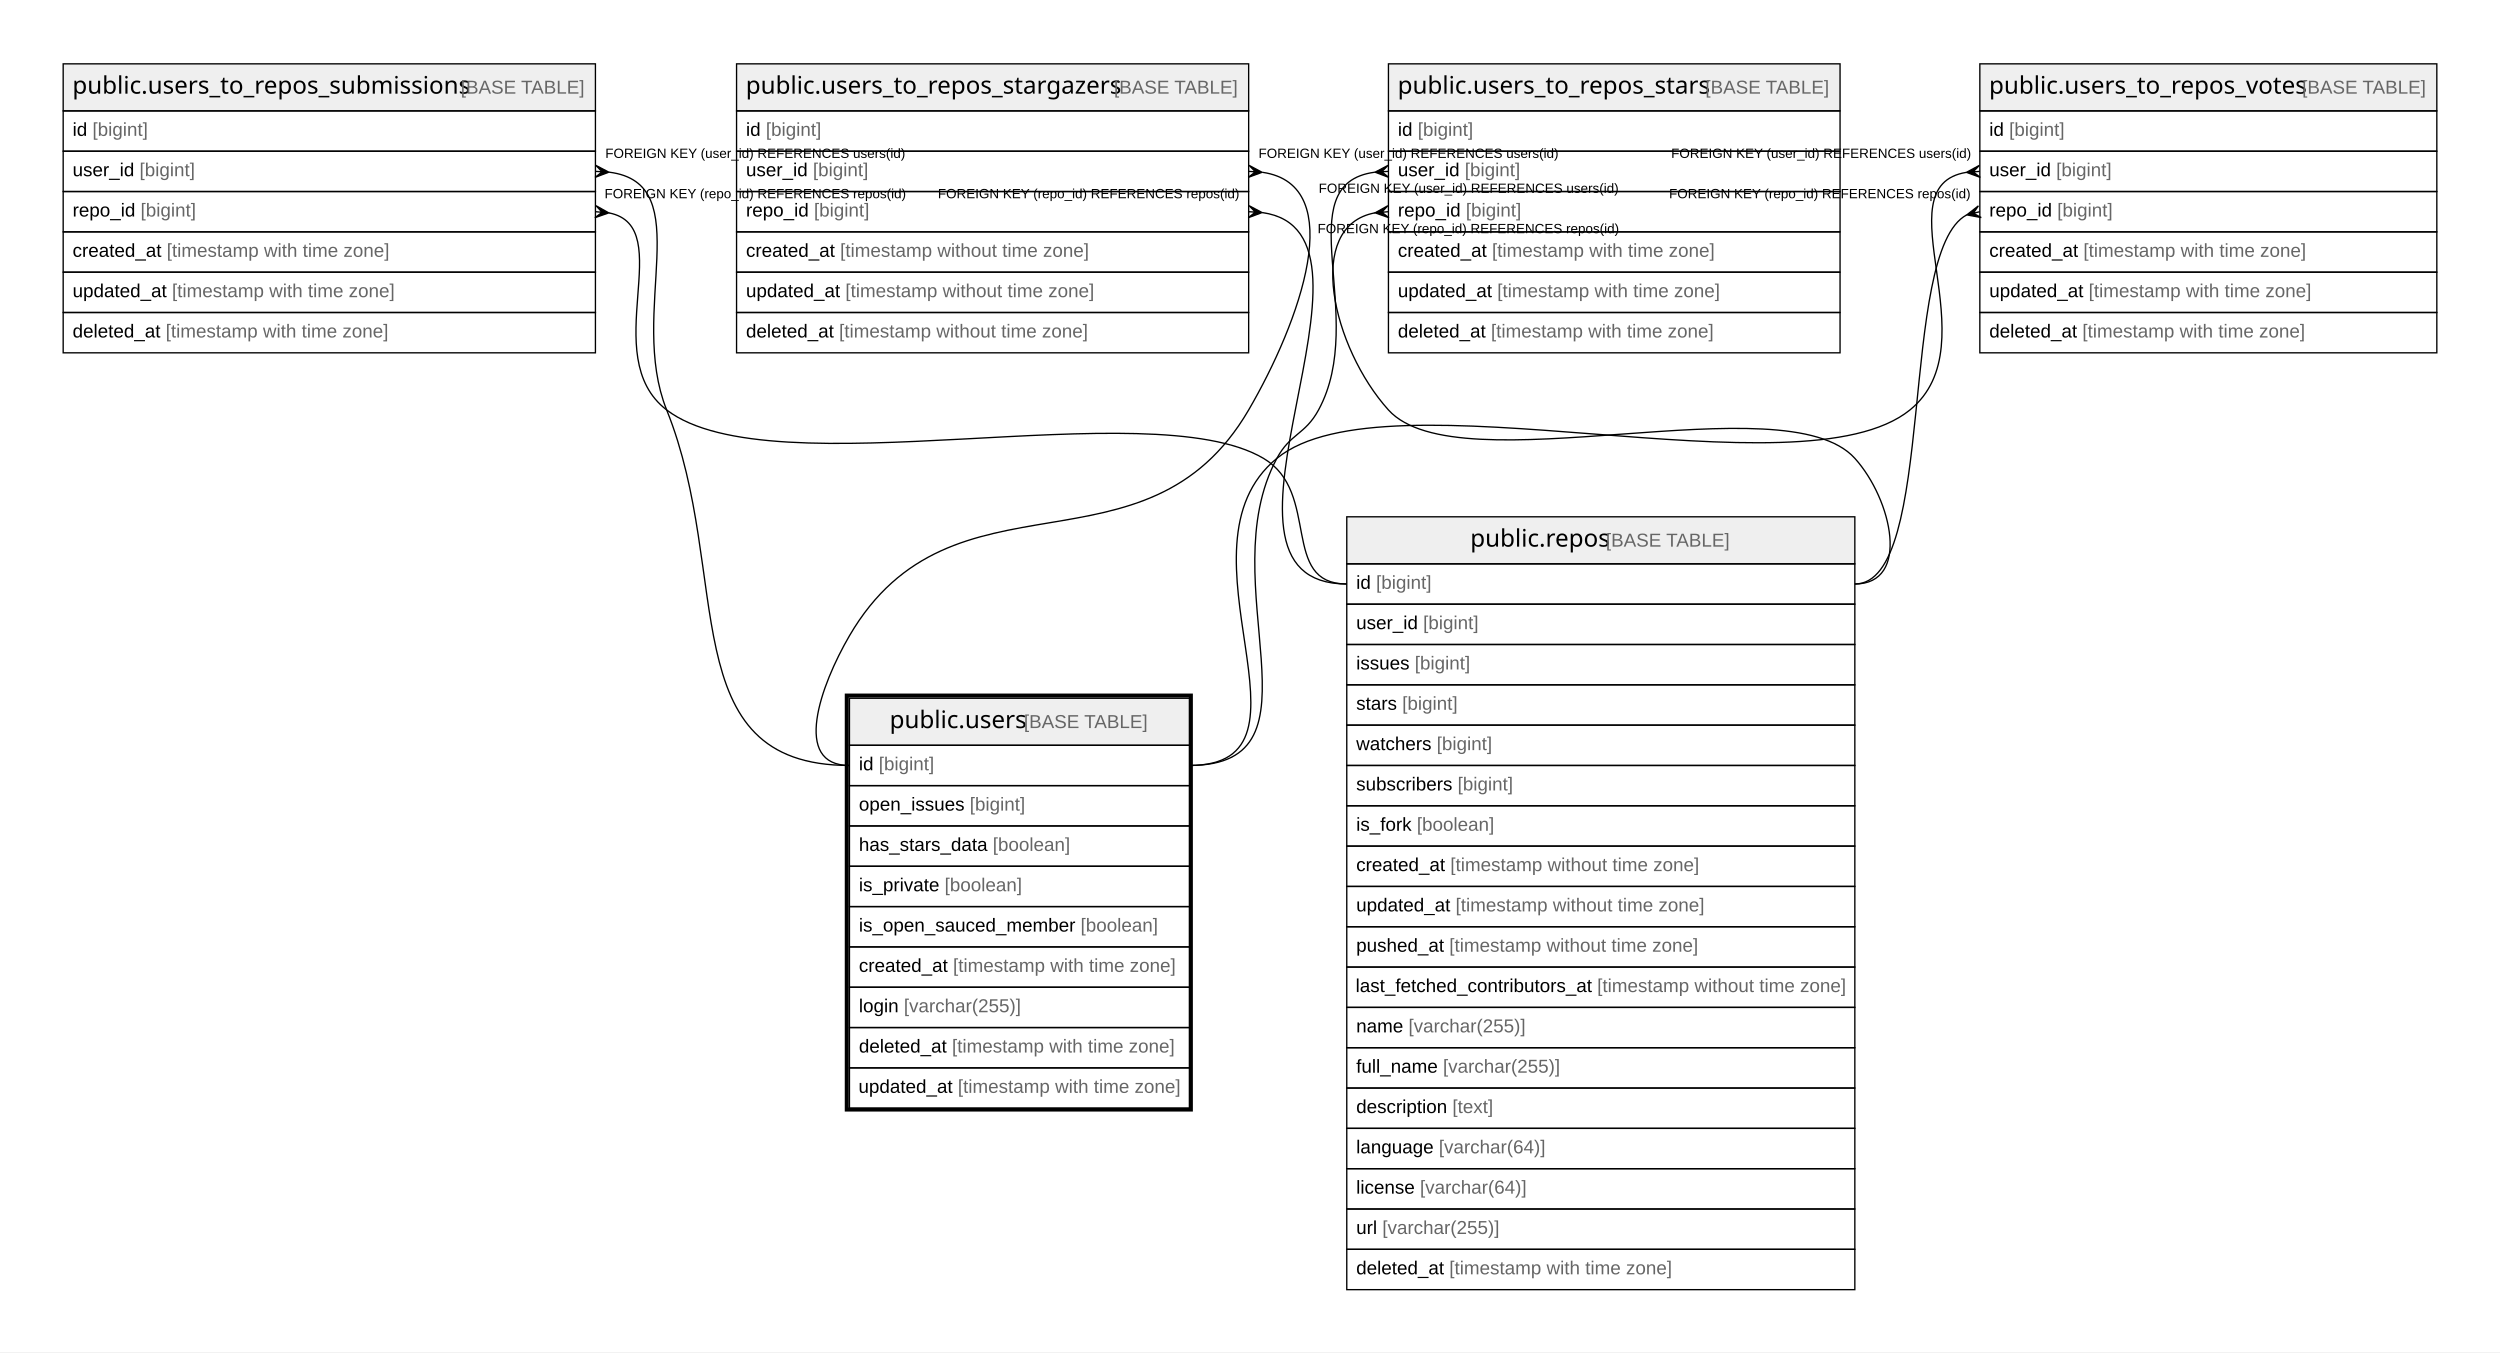
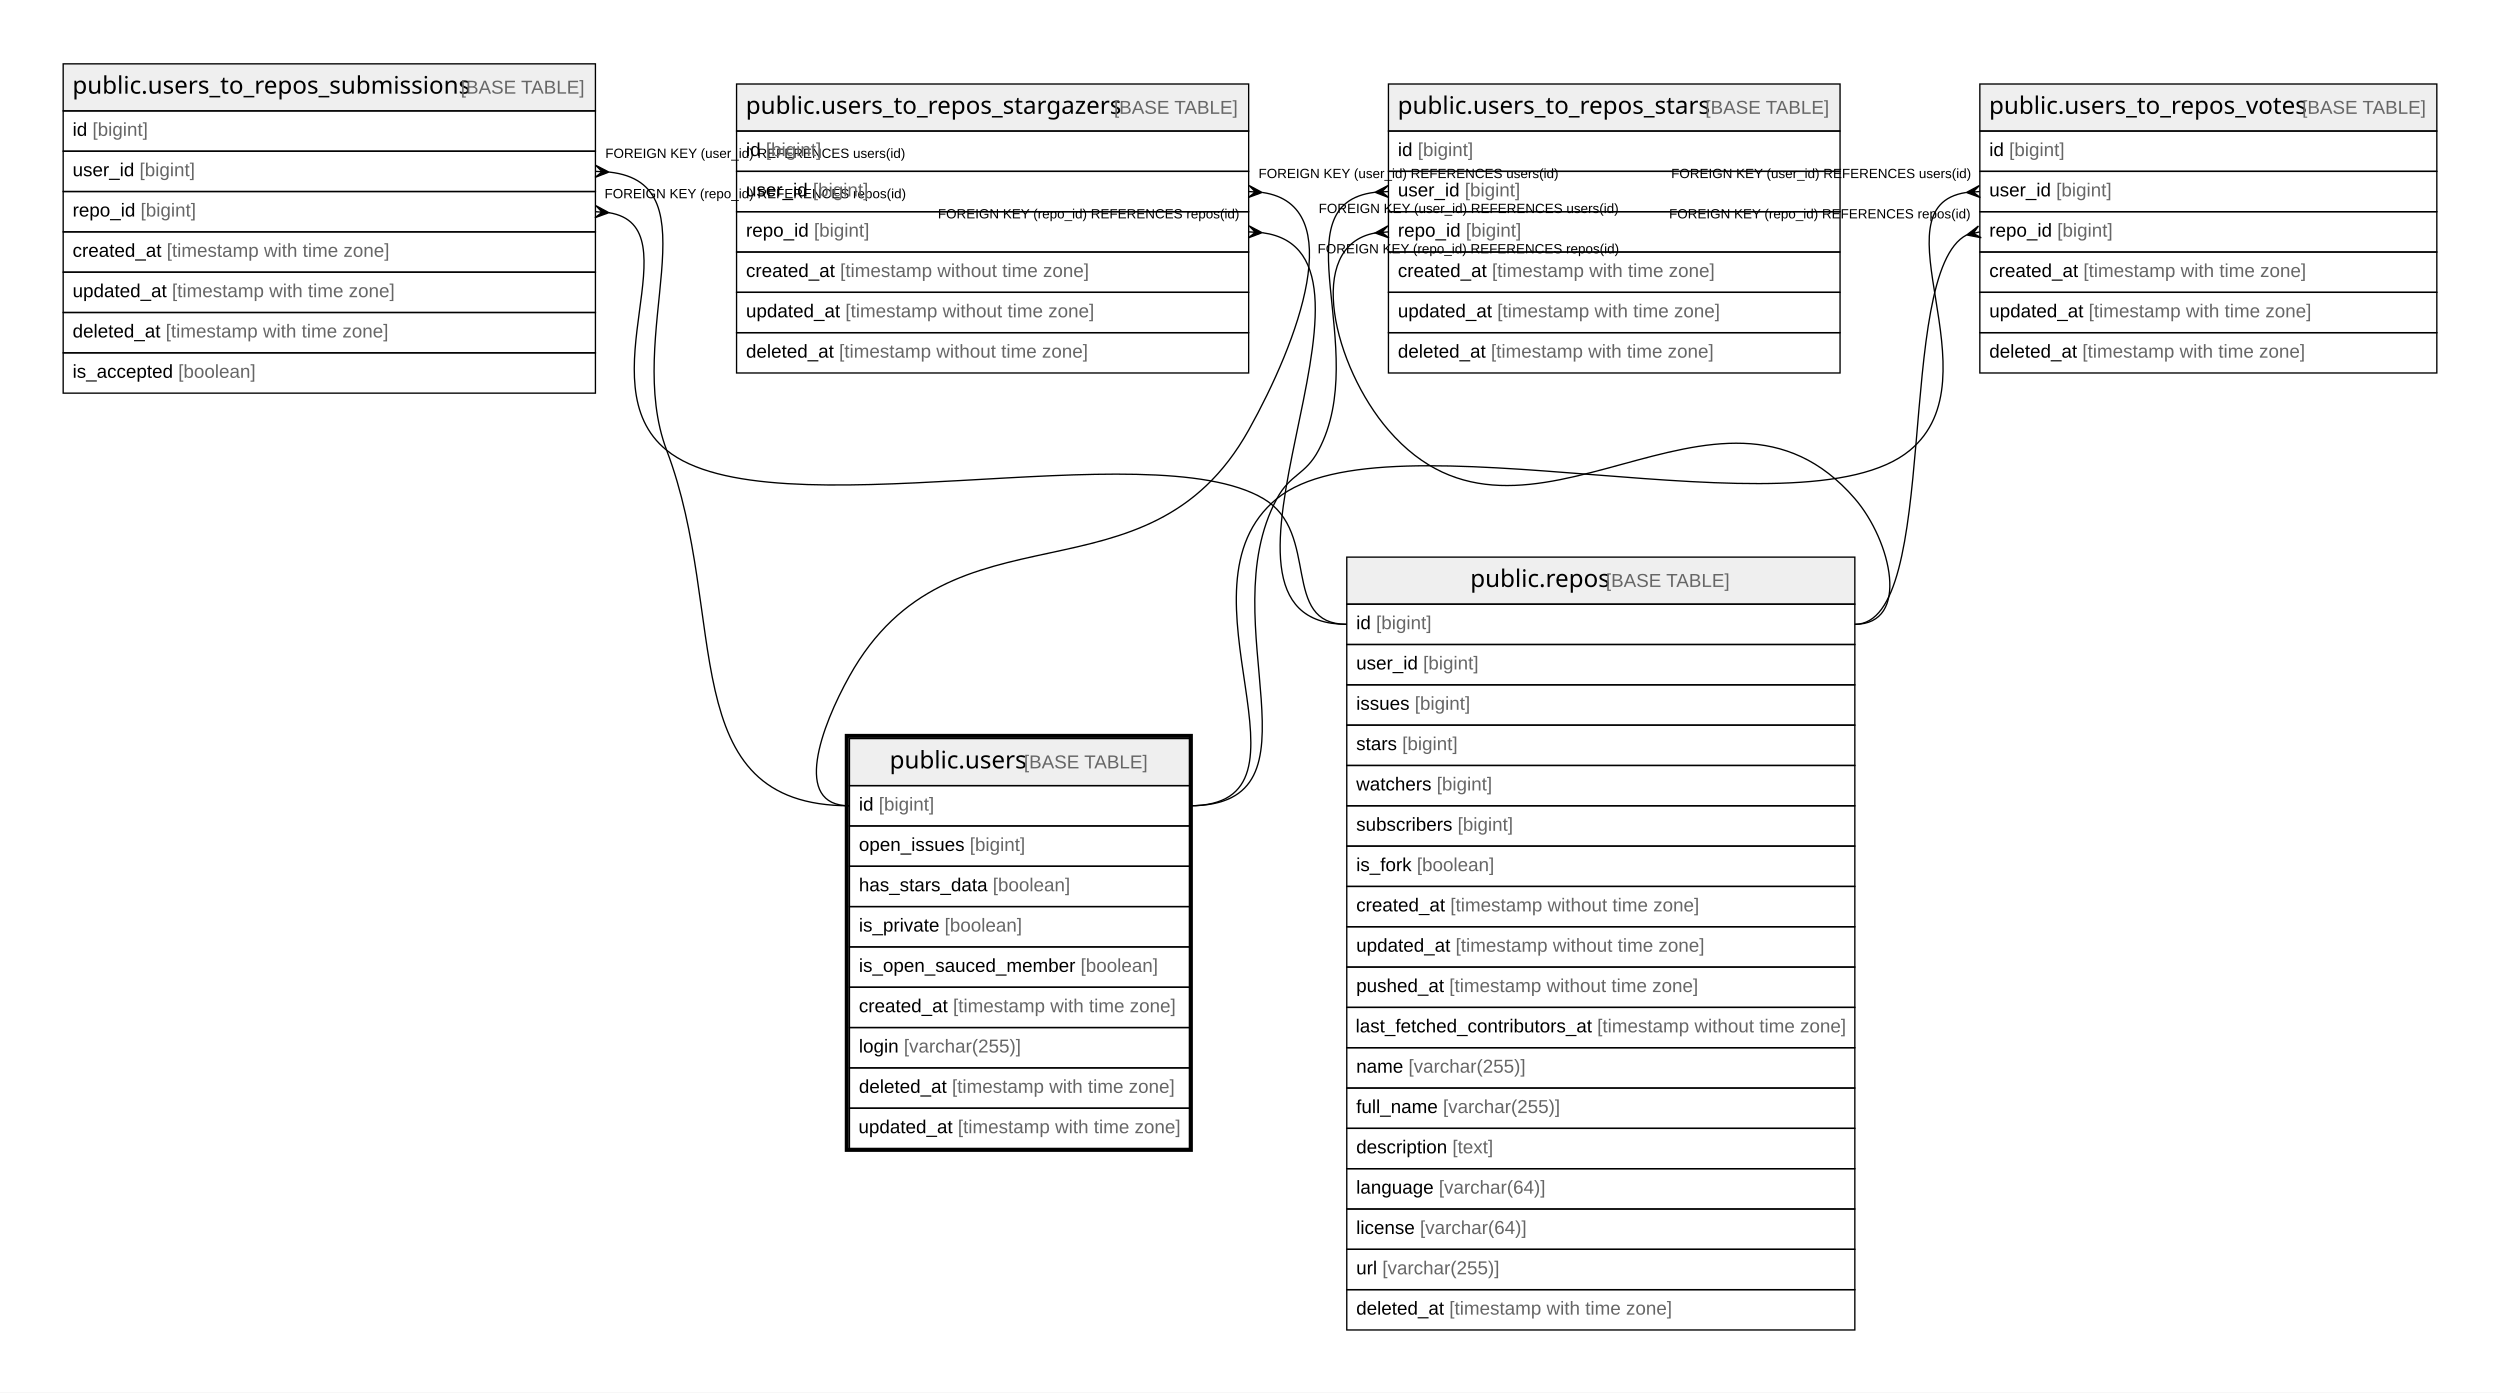
- <svg xmlns="http://www.w3.org/2000/svg" width="1860pt" height="1006pt" viewBox="0.00 0.00 1860.00 1006.00">
-   <g id="graph0" class="graph" transform="scale(1 1) rotate(0) translate(4 1002)">
-     <polygon fill="#ffffff" stroke="transparent" points="-4,4 -4,-1002 1856,-1002 1856,4 -4,4" />
+ <svg xmlns="http://www.w3.org/2000/svg" width="1860pt" height="1036pt" viewBox="0.00 0.00 1860.00 1036.00">
+   <g id="graph0" class="graph" transform="scale(1 1) rotate(0) translate(4 1032)">
+     <polygon fill="#ffffff" stroke="transparent" points="-4,4 -4,-1032 1856,-1032 1856,4 -4,4" />
    <g id="node1" class="node">
      <polygon fill="#efefef" stroke="transparent" points="628,-447.5 628,-482.5 881,-482.5 881,-447.5 628,-447.5" />
      <polygon fill="none" stroke="#000000" points="628,-447.5 628,-482.5 881,-482.5 881,-447.5 628,-447.5" />
      <text text-anchor="start" x="657.866" y="-460.3" font-family="Arial Bold" font-size="18.00" fill="#000000">public.users</text>
      <text text-anchor="start" x="753.88" y="-460.3" font-family="Arial" font-size="14.00" fill="#000000"> </text>
      <text text-anchor="start" x="757.771" y="-460.3" font-family="Arial" font-size="14.00" fill="#666666">[BASE TABLE]</text>
      <polygon fill="none" stroke="#000000" points="628,-417.5 628,-447.5 881,-447.5 881,-417.5 628,-417.5" />
      <text text-anchor="start" x="635" y="-428.9" font-family="Arial" font-size="14.00" fill="#000000">id </text>
      <text text-anchor="start" x="649.78" y="-428.9" font-family="Arial" font-size="14.00" fill="#666666">[bigint]</text>
      <polygon fill="none" stroke="#000000" points="628,-387.5 628,-417.5 881,-417.5 881,-387.5 628,-387.5" />
      <text text-anchor="start" x="635" y="-398.9" font-family="Arial" font-size="14.00" fill="#000000">open_issues </text>
      <text text-anchor="start" x="717.475" y="-398.9" font-family="Arial" font-size="14.00" fill="#666666">[bigint]</text>
      <polygon fill="none" stroke="#000000" points="628,-357.5 628,-387.5 881,-387.5 881,-357.5 628,-357.5" />
      <text text-anchor="start" x="635" y="-368.9" font-family="Arial" font-size="14.00" fill="#000000">has_stars_data </text>
      <text text-anchor="start" x="734.593" y="-368.9" font-family="Arial" font-size="14.00" fill="#666666">[boolean]</text>
      <polygon fill="none" stroke="#000000" points="628,-327.5 628,-357.5 881,-357.5 881,-327.5 628,-327.5" />
      <text text-anchor="start" x="635" y="-338.9" font-family="Arial" font-size="14.00" fill="#000000">is_private </text>
      <text text-anchor="start" x="698.785" y="-338.9" font-family="Arial" font-size="14.00" fill="#666666">[boolean]</text>
      <polygon fill="none" stroke="#000000" points="628,-297.5 628,-327.5 881,-327.5 881,-297.5 628,-297.5" />
      <text text-anchor="start" x="635" y="-308.9" font-family="Arial" font-size="14.00" fill="#000000">is_open_sauced_member </text>
      <text text-anchor="start" x="799.935" y="-308.9" font-family="Arial" font-size="14.00" fill="#666666">[boolean]</text>
      <polygon fill="none" stroke="#000000" points="628,-267.5 628,-297.5 881,-297.5 881,-267.5 628,-267.5" />
      <text text-anchor="start" x="635" y="-278.9" font-family="Arial" font-size="14.00" fill="#000000">created_at </text>
      <text text-anchor="start" x="705.028" y="-278.9" font-family="Arial" font-size="14.00" fill="#666666">[timestamp with time zone]</text>
      <polygon fill="none" stroke="#000000" points="628,-237.5 628,-267.5 881,-267.5 881,-237.5 628,-237.5" />
      <text text-anchor="start" x="635" y="-248.9" font-family="Arial" font-size="14.00" fill="#000000">login </text>
      <text text-anchor="start" x="668.452" y="-248.9" font-family="Arial" font-size="14.00" fill="#666666">[varchar(255)]</text>
      <polygon fill="none" stroke="#000000" points="628,-207.5 628,-237.5 881,-237.5 881,-207.5 628,-207.5" />
      <text text-anchor="start" x="635" y="-218.9" font-family="Arial" font-size="14.00" fill="#000000">deleted_at </text>
      <text text-anchor="start" x="704.257" y="-218.9" font-family="Arial" font-size="14.00" fill="#666666">[timestamp with time zone]</text>
      <polygon fill="none" stroke="#000000" points="628,-177.5 628,-207.5 881,-207.5 881,-177.5 628,-177.5" />
      <text text-anchor="start" x="634.692" y="-188.9" font-family="Arial" font-size="14.00" fill="#000000">updated_at </text>
      <text text-anchor="start" x="708.624" y="-188.9" font-family="Arial" font-size="14.00" fill="#666666">[timestamp with time zone]</text>
      <polygon fill="none" stroke="#000000" stroke-width="3" points="626,-176.5 626,-484.5 882,-484.5 882,-176.5 626,-176.5" />
    </g>
    <g id="node2" class="node">
-       <polygon fill="#efefef" stroke="transparent" points="1029,-919.5 1029,-954.5 1365,-954.5 1365,-919.5 1029,-919.5" />
-       <polygon fill="none" stroke="#000000" points="1029,-919.5 1029,-954.5 1365,-954.5 1365,-919.5 1029,-919.5" />
-       <text text-anchor="start" x="1035.847" y="-932.3" font-family="Arial Bold" font-size="18.00" fill="#000000">public.users_to_repos_stars</text>
-       <text text-anchor="start" x="1260.899" y="-932.3" font-family="Arial" font-size="14.00" fill="#000000"> </text>
-       <text text-anchor="start" x="1264.79" y="-932.3" font-family="Arial" font-size="14.00" fill="#666666">[BASE TABLE]</text>
-       <polygon fill="none" stroke="#000000" points="1029,-889.5 1029,-919.5 1365,-919.5 1365,-889.5 1029,-889.5" />
-       <text text-anchor="start" x="1036" y="-900.9" font-family="Arial" font-size="14.00" fill="#000000">id </text>
-       <text text-anchor="start" x="1050.78" y="-900.9" font-family="Arial" font-size="14.00" fill="#666666">[bigint]</text>
-       <polygon fill="none" stroke="#000000" points="1029,-859.5 1029,-889.5 1365,-889.5 1365,-859.5 1029,-859.5" />
-       <text text-anchor="start" x="1036" y="-870.9" font-family="Arial" font-size="14.00" fill="#000000">user_id </text>
-       <text text-anchor="start" x="1085.788" y="-870.9" font-family="Arial" font-size="14.00" fill="#666666">[bigint]</text>
-       <polygon fill="none" stroke="#000000" points="1029,-829.5 1029,-859.5 1365,-859.5 1365,-829.5 1029,-829.5" />
-       <text text-anchor="start" x="1036" y="-840.9" font-family="Arial" font-size="14.00" fill="#000000">repo_id </text>
-       <text text-anchor="start" x="1086.571" y="-840.9" font-family="Arial" font-size="14.00" fill="#666666">[bigint]</text>
-       <polygon fill="none" stroke="#000000" points="1029,-799.5 1029,-829.5 1365,-829.5 1365,-799.5 1029,-799.5" />
-       <text text-anchor="start" x="1036" y="-810.9" font-family="Arial" font-size="14.00" fill="#000000">created_at </text>
-       <text text-anchor="start" x="1106.028" y="-810.9" font-family="Arial" font-size="14.00" fill="#666666">[timestamp with time zone]</text>
-       <polygon fill="none" stroke="#000000" points="1029,-769.5 1029,-799.5 1365,-799.5 1365,-769.5 1029,-769.5" />
-       <text text-anchor="start" x="1036" y="-780.9" font-family="Arial" font-size="14.00" fill="#000000">updated_at </text>
-       <text text-anchor="start" x="1109.933" y="-780.9" font-family="Arial" font-size="14.00" fill="#666666">[timestamp with time zone]</text>
-       <polygon fill="none" stroke="#000000" points="1029,-739.5 1029,-769.5 1365,-769.5 1365,-739.5 1029,-739.5" />
-       <text text-anchor="start" x="1036" y="-750.9" font-family="Arial" font-size="14.00" fill="#000000">deleted_at </text>
-       <text text-anchor="start" x="1105.257" y="-750.9" font-family="Arial" font-size="14.00" fill="#666666">[timestamp with time zone]</text>
+       <polygon fill="#efefef" stroke="transparent" points="1029,-934.5 1029,-969.5 1365,-969.5 1365,-934.5 1029,-934.5" />
+       <polygon fill="none" stroke="#000000" points="1029,-934.5 1029,-969.5 1365,-969.5 1365,-934.5 1029,-934.5" />
+       <text text-anchor="start" x="1035.847" y="-947.3" font-family="Arial Bold" font-size="18.00" fill="#000000">public.users_to_repos_stars</text>
+       <text text-anchor="start" x="1260.899" y="-947.3" font-family="Arial" font-size="14.00" fill="#000000"> </text>
+       <text text-anchor="start" x="1264.79" y="-947.3" font-family="Arial" font-size="14.00" fill="#666666">[BASE TABLE]</text>
+       <polygon fill="none" stroke="#000000" points="1029,-904.5 1029,-934.5 1365,-934.5 1365,-904.5 1029,-904.5" />
+       <text text-anchor="start" x="1036" y="-915.9" font-family="Arial" font-size="14.00" fill="#000000">id </text>
+       <text text-anchor="start" x="1050.78" y="-915.9" font-family="Arial" font-size="14.00" fill="#666666">[bigint]</text>
+       <polygon fill="none" stroke="#000000" points="1029,-874.5 1029,-904.5 1365,-904.5 1365,-874.5 1029,-874.5" />
+       <text text-anchor="start" x="1036" y="-885.9" font-family="Arial" font-size="14.00" fill="#000000">user_id </text>
+       <text text-anchor="start" x="1085.788" y="-885.9" font-family="Arial" font-size="14.00" fill="#666666">[bigint]</text>
+       <polygon fill="none" stroke="#000000" points="1029,-844.5 1029,-874.5 1365,-874.5 1365,-844.5 1029,-844.5" />
+       <text text-anchor="start" x="1036" y="-855.9" font-family="Arial" font-size="14.00" fill="#000000">repo_id </text>
+       <text text-anchor="start" x="1086.571" y="-855.9" font-family="Arial" font-size="14.00" fill="#666666">[bigint]</text>
+       <polygon fill="none" stroke="#000000" points="1029,-814.5 1029,-844.5 1365,-844.5 1365,-814.5 1029,-814.5" />
+       <text text-anchor="start" x="1036" y="-825.9" font-family="Arial" font-size="14.00" fill="#000000">created_at </text>
+       <text text-anchor="start" x="1106.028" y="-825.9" font-family="Arial" font-size="14.00" fill="#666666">[timestamp with time zone]</text>
+       <polygon fill="none" stroke="#000000" points="1029,-784.5 1029,-814.5 1365,-814.5 1365,-784.5 1029,-784.5" />
+       <text text-anchor="start" x="1036" y="-795.9" font-family="Arial" font-size="14.00" fill="#000000">updated_at </text>
+       <text text-anchor="start" x="1109.933" y="-795.9" font-family="Arial" font-size="14.00" fill="#666666">[timestamp with time zone]</text>
+       <polygon fill="none" stroke="#000000" points="1029,-754.5 1029,-784.5 1365,-784.5 1365,-754.5 1029,-754.5" />
+       <text text-anchor="start" x="1036" y="-765.9" font-family="Arial" font-size="14.00" fill="#000000">deleted_at </text>
+       <text text-anchor="start" x="1105.257" y="-765.9" font-family="Arial" font-size="14.00" fill="#666666">[timestamp with time zone]</text>
    </g>
    <g id="edge1" class="edge">
-       <path fill="none" stroke="#000000" d="M1018.816,-873.875C952.817,-865.108 1014.499,-765.978 977,-697 966.915,-678.449 956.012,-679.59 946,-661 895.934,-568.04 986.585,-432.5 881,-432.5" />
-       <polygon fill="#000000" stroke="#000000" points="1019.019,-873.888 1028.724,-878.992 1024.009,-874.194 1029,-874.5 1029,-874.5 1029,-874.5 1024.009,-874.194 1029.276,-870.008 1019.019,-873.888 1019.019,-873.888" />
-       <text text-anchor="start" x="977.085" y="-858.5" font-family="Arial" font-size="10.00" fill="#000000">FOREIGN KEY (user_id) REFERENCES users(id)</text>
+       <path fill="none" stroke="#000000" d="M1018.917,-888.934C946.585,-880.193 1016.8,-772.092 977,-697 967.112,-678.344 956.012,-679.59 946,-661 895.934,-568.04 986.585,-432.5 881,-432.5" />
+       <polygon fill="#000000" stroke="#000000" points="1019.016,-888.939 1028.748,-893.993 1024.008,-889.22 1029,-889.5 1029,-889.5 1029,-889.5 1024.008,-889.22 1029.252,-885.007 1019.016,-888.939 1019.016,-888.939" />
+       <text text-anchor="start" x="977.085" y="-873.5" font-family="Arial" font-size="10.00" fill="#000000">FOREIGN KEY (user_id) REFERENCES users(id)</text>
    </g>
    <g id="node3" class="node">
      <polygon fill="#efefef" stroke="transparent" points="998,-582.5 998,-617.5 1376,-617.5 1376,-582.5 998,-582.5" />
      <polygon fill="none" stroke="#000000" points="998,-582.5 998,-617.5 1376,-617.5 1376,-582.5 998,-582.5" />
      <text text-anchor="start" x="1089.863" y="-595.3" font-family="Arial Bold" font-size="18.00" fill="#000000">public.repos</text>
      <text text-anchor="start" x="1186.883" y="-595.3" font-family="Arial" font-size="14.00" fill="#000000"> </text>
      <text text-anchor="start" x="1190.774" y="-595.3" font-family="Arial" font-size="14.00" fill="#666666">[BASE TABLE]</text>
      <polygon fill="none" stroke="#000000" points="998,-552.5 998,-582.5 1376,-582.5 1376,-552.5 998,-552.5" />
      <text text-anchor="start" x="1005" y="-563.9" font-family="Arial" font-size="14.00" fill="#000000">id </text>
      <text text-anchor="start" x="1019.78" y="-563.9" font-family="Arial" font-size="14.00" fill="#666666">[bigint]</text>
      <polygon fill="none" stroke="#000000" points="998,-522.5 998,-552.5 1376,-552.5 1376,-522.5 998,-522.5" />
      <text text-anchor="start" x="1005" y="-533.9" font-family="Arial" font-size="14.00" fill="#000000">user_id </text>
      <text text-anchor="start" x="1054.788" y="-533.9" font-family="Arial" font-size="14.00" fill="#666666">[bigint]</text>
      <polygon fill="none" stroke="#000000" points="998,-492.5 998,-522.5 1376,-522.5 1376,-492.5 998,-492.5" />
      <text text-anchor="start" x="1005" y="-503.9" font-family="Arial" font-size="14.00" fill="#000000">issues </text>
      <text text-anchor="start" x="1048.562" y="-503.9" font-family="Arial" font-size="14.00" fill="#666666">[bigint]</text>
      <polygon fill="none" stroke="#000000" points="998,-462.5 998,-492.5 1376,-492.5 1376,-462.5 998,-462.5" />
      <text text-anchor="start" x="1005" y="-473.9" font-family="Arial" font-size="14.00" fill="#000000">stars </text>
      <text text-anchor="start" x="1039.224" y="-473.9" font-family="Arial" font-size="14.00" fill="#666666">[bigint]</text>
      <polygon fill="none" stroke="#000000" points="998,-432.5 998,-462.5 1376,-462.5 1376,-432.5 998,-432.5" />
      <text text-anchor="start" x="1005" y="-443.9" font-family="Arial" font-size="14.00" fill="#000000">watchers </text>
      <text text-anchor="start" x="1064.896" y="-443.9" font-family="Arial" font-size="14.00" fill="#666666">[bigint]</text>
      <polygon fill="none" stroke="#000000" points="998,-402.5 998,-432.5 1376,-432.5 1376,-402.5 998,-402.5" />
      <text text-anchor="start" x="1005" y="-413.9" font-family="Arial" font-size="14.00" fill="#000000">subscribers </text>
      <text text-anchor="start" x="1080.449" y="-413.9" font-family="Arial" font-size="14.00" fill="#666666">[bigint]</text>
      <polygon fill="none" stroke="#000000" points="998,-372.5 998,-402.5 1376,-402.5 1376,-372.5 998,-372.5" />
      <text text-anchor="start" x="1005" y="-383.9" font-family="Arial" font-size="14.00" fill="#000000">is_fork </text>
      <text text-anchor="start" x="1050.114" y="-383.9" font-family="Arial" font-size="14.00" fill="#666666">[boolean]</text>
      <polygon fill="none" stroke="#000000" points="998,-342.5 998,-372.5 1376,-372.5 1376,-342.5 998,-342.5" />
      <text text-anchor="start" x="1005" y="-353.9" font-family="Arial" font-size="14.00" fill="#000000">created_at </text>
      <text text-anchor="start" x="1075.028" y="-353.9" font-family="Arial" font-size="14.00" fill="#666666">[timestamp without time zone]</text>
      <polygon fill="none" stroke="#000000" points="998,-312.5 998,-342.5 1376,-342.5 1376,-312.5 998,-312.5" />
      <text text-anchor="start" x="1005" y="-323.9" font-family="Arial" font-size="14.00" fill="#000000">updated_at </text>
      <text text-anchor="start" x="1078.933" y="-323.9" font-family="Arial" font-size="14.00" fill="#666666">[timestamp without time zone]</text>
      <polygon fill="none" stroke="#000000" points="998,-282.5 998,-312.5 1376,-312.5 1376,-282.5 998,-282.5" />
      <text text-anchor="start" x="1005" y="-293.9" font-family="Arial" font-size="14.00" fill="#000000">pushed_at </text>
      <text text-anchor="start" x="1074.259" y="-293.9" font-family="Arial" font-size="14.00" fill="#666666">[timestamp without time zone]</text>
      <polygon fill="none" stroke="#000000" points="998,-252.5 998,-282.5 1376,-282.5 1376,-252.5 998,-252.5" />
      <text text-anchor="start" x="1004.567" y="-263.9" font-family="Arial" font-size="14.00" fill="#000000">last_fetched_contributors_at </text>
      <text text-anchor="start" x="1184.292" y="-263.9" font-family="Arial" font-size="14.00" fill="#666666">[timestamp without time zone]</text>
      <polygon fill="none" stroke="#000000" points="998,-222.5 998,-252.5 1376,-252.5 1376,-222.5 998,-222.5" />
      <text text-anchor="start" x="1005" y="-233.9" font-family="Arial" font-size="14.00" fill="#000000">name </text>
      <text text-anchor="start" x="1043.899" y="-233.9" font-family="Arial" font-size="14.00" fill="#666666">[varchar(255)]</text>
      <polygon fill="none" stroke="#000000" points="998,-192.5 998,-222.5 1376,-222.5 1376,-192.5 998,-192.5" />
      <text text-anchor="start" x="1005" y="-203.9" font-family="Arial" font-size="14.00" fill="#000000">full_name </text>
      <text text-anchor="start" x="1069.568" y="-203.9" font-family="Arial" font-size="14.00" fill="#666666">[varchar(255)]</text>
      <polygon fill="none" stroke="#000000" points="998,-162.5 998,-192.5 1376,-192.5 1376,-162.5 998,-162.5" />
      <text text-anchor="start" x="1005" y="-173.9" font-family="Arial" font-size="14.00" fill="#000000">description </text>
      <text text-anchor="start" x="1076.568" y="-173.9" font-family="Arial" font-size="14.00" fill="#666666">[text]</text>
      <polygon fill="none" stroke="#000000" points="998,-132.5 998,-162.5 1376,-162.5 1376,-132.5 998,-132.5" />
      <text text-anchor="start" x="1005" y="-143.9" font-family="Arial" font-size="14.00" fill="#000000">language </text>
      <text text-anchor="start" x="1066.475" y="-143.9" font-family="Arial" font-size="14.00" fill="#666666">[varchar(64)]</text>
      <polygon fill="none" stroke="#000000" points="998,-102.5 998,-132.5 1376,-132.5 1376,-102.5 998,-102.5" />
      <text text-anchor="start" x="1005" y="-113.9" font-family="Arial" font-size="14.00" fill="#000000">license </text>
      <text text-anchor="start" x="1052.452" y="-113.9" font-family="Arial" font-size="14.00" fill="#666666">[varchar(64)]</text>
      <polygon fill="none" stroke="#000000" points="998,-72.5 998,-102.5 1376,-102.5 1376,-72.5 998,-72.5" />
      <text text-anchor="start" x="1005" y="-83.9" font-family="Arial" font-size="14.00" fill="#000000">url </text>
      <text text-anchor="start" x="1024.44" y="-83.9" font-family="Arial" font-size="14.00" fill="#666666">[varchar(255)]</text>
      <polygon fill="none" stroke="#000000" points="998,-42.5 998,-72.5 1376,-72.5 1376,-42.5 998,-42.5" />
      <text text-anchor="start" x="1005" y="-53.9" font-family="Arial" font-size="14.00" fill="#000000">deleted_at </text>
      <text text-anchor="start" x="1074.257" y="-53.9" font-family="Arial" font-size="14.00" fill="#666666">[timestamp with time zone]</text>
    </g>
    <g id="edge2" class="edge">
-       <path fill="none" stroke="#000000" d="M1019.017,-843.638C965.88,-833.842 987.503,-743.025 1029,-697 1080.913,-639.423 1324.087,-718.577 1376,-661 1403.827,-630.137 1417.556,-567.5 1376,-567.5" />
-       <polygon fill="#000000" stroke="#000000" points="1019.037,-843.639 1028.613,-848.983 1024.018,-844.07 1029,-844.5 1029,-844.5 1029,-844.5 1024.018,-844.07 1029.387,-840.017 1019.037,-843.639 1019.037,-843.639" />
-       <text text-anchor="start" x="976.275" y="-828.5" font-family="Arial" font-size="10.00" fill="#000000">FOREIGN KEY (repo_id) REFERENCES repos(id)</text>
+       <path fill="none" stroke="#000000" d="M1019.025,-858.646C965.988,-848.938 988.491,-758.898 1029,-712 1130.895,-594.035 1274.105,-778.965 1376,-661 1403.164,-629.552 1417.556,-567.5 1376,-567.5" />
+       <polygon fill="#000000" stroke="#000000" points="1019.037,-858.646 1028.616,-863.984 1024.018,-859.073 1029,-859.5 1029,-859.5 1029,-859.5 1024.018,-859.073 1029.384,-855.016 1019.037,-858.646 1019.037,-858.646" />
+       <text text-anchor="start" x="976.275" y="-843.5" font-family="Arial" font-size="10.00" fill="#000000">FOREIGN KEY (repo_id) REFERENCES repos(id)</text>
    </g>
    <g id="node4" class="node">
-       <polygon fill="#efefef" stroke="transparent" points="1469,-919.5 1469,-954.5 1809,-954.5 1809,-919.5 1469,-919.5" />
-       <polygon fill="none" stroke="#000000" points="1469,-919.5 1469,-954.5 1809,-954.5 1809,-919.5 1469,-919.5" />
-       <text text-anchor="start" x="1475.84" y="-932.3" font-family="Arial Bold" font-size="18.00" fill="#000000">public.users_to_repos_votes</text>
-       <text text-anchor="start" x="1704.906" y="-932.3" font-family="Arial" font-size="14.00" fill="#000000"> </text>
-       <text text-anchor="start" x="1708.797" y="-932.3" font-family="Arial" font-size="14.00" fill="#666666">[BASE TABLE]</text>
-       <polygon fill="none" stroke="#000000" points="1469,-889.5 1469,-919.5 1809,-919.5 1809,-889.5 1469,-889.5" />
-       <text text-anchor="start" x="1476" y="-900.9" font-family="Arial" font-size="14.00" fill="#000000">id </text>
-       <text text-anchor="start" x="1490.78" y="-900.9" font-family="Arial" font-size="14.00" fill="#666666">[bigint]</text>
-       <polygon fill="none" stroke="#000000" points="1469,-859.5 1469,-889.5 1809,-889.5 1809,-859.5 1469,-859.5" />
-       <text text-anchor="start" x="1476" y="-870.9" font-family="Arial" font-size="14.00" fill="#000000">user_id </text>
-       <text text-anchor="start" x="1525.788" y="-870.9" font-family="Arial" font-size="14.00" fill="#666666">[bigint]</text>
-       <polygon fill="none" stroke="#000000" points="1469,-829.5 1469,-859.5 1809,-859.5 1809,-829.5 1469,-829.5" />
-       <text text-anchor="start" x="1476" y="-840.9" font-family="Arial" font-size="14.00" fill="#000000">repo_id </text>
-       <text text-anchor="start" x="1526.571" y="-840.9" font-family="Arial" font-size="14.00" fill="#666666">[bigint]</text>
-       <polygon fill="none" stroke="#000000" points="1469,-799.5 1469,-829.5 1809,-829.5 1809,-799.5 1469,-799.5" />
-       <text text-anchor="start" x="1476" y="-810.9" font-family="Arial" font-size="14.00" fill="#000000">created_at </text>
-       <text text-anchor="start" x="1546.028" y="-810.9" font-family="Arial" font-size="14.00" fill="#666666">[timestamp with time zone]</text>
-       <polygon fill="none" stroke="#000000" points="1469,-769.5 1469,-799.5 1809,-799.5 1809,-769.5 1469,-769.5" />
-       <text text-anchor="start" x="1476" y="-780.9" font-family="Arial" font-size="14.00" fill="#000000">updated_at </text>
-       <text text-anchor="start" x="1549.933" y="-780.9" font-family="Arial" font-size="14.00" fill="#666666">[timestamp with time zone]</text>
-       <polygon fill="none" stroke="#000000" points="1469,-739.5 1469,-769.5 1809,-769.5 1809,-739.5 1469,-739.5" />
-       <text text-anchor="start" x="1476" y="-750.9" font-family="Arial" font-size="14.00" fill="#000000">deleted_at </text>
-       <text text-anchor="start" x="1545.257" y="-750.9" font-family="Arial" font-size="14.00" fill="#666666">[timestamp with time zone]</text>
+       <polygon fill="#efefef" stroke="transparent" points="1469,-934.5 1469,-969.5 1809,-969.5 1809,-934.5 1469,-934.5" />
+       <polygon fill="none" stroke="#000000" points="1469,-934.5 1469,-969.5 1809,-969.5 1809,-934.5 1469,-934.5" />
+       <text text-anchor="start" x="1475.84" y="-947.3" font-family="Arial Bold" font-size="18.00" fill="#000000">public.users_to_repos_votes</text>
+       <text text-anchor="start" x="1704.906" y="-947.3" font-family="Arial" font-size="14.00" fill="#000000"> </text>
+       <text text-anchor="start" x="1708.797" y="-947.3" font-family="Arial" font-size="14.00" fill="#666666">[BASE TABLE]</text>
+       <polygon fill="none" stroke="#000000" points="1469,-904.5 1469,-934.5 1809,-934.5 1809,-904.5 1469,-904.5" />
+       <text text-anchor="start" x="1476" y="-915.9" font-family="Arial" font-size="14.00" fill="#000000">id </text>
+       <text text-anchor="start" x="1490.78" y="-915.9" font-family="Arial" font-size="14.00" fill="#666666">[bigint]</text>
+       <polygon fill="none" stroke="#000000" points="1469,-874.5 1469,-904.5 1809,-904.5 1809,-874.5 1469,-874.5" />
+       <text text-anchor="start" x="1476" y="-885.9" font-family="Arial" font-size="14.00" fill="#000000">user_id </text>
+       <text text-anchor="start" x="1525.788" y="-885.9" font-family="Arial" font-size="14.00" fill="#666666">[bigint]</text>
+       <polygon fill="none" stroke="#000000" points="1469,-844.5 1469,-874.5 1809,-874.5 1809,-844.5 1469,-844.5" />
+       <text text-anchor="start" x="1476" y="-855.9" font-family="Arial" font-size="14.00" fill="#000000">repo_id </text>
+       <text text-anchor="start" x="1526.571" y="-855.9" font-family="Arial" font-size="14.00" fill="#666666">[bigint]</text>
+       <polygon fill="none" stroke="#000000" points="1469,-814.5 1469,-844.5 1809,-844.5 1809,-814.5 1469,-814.5" />
+       <text text-anchor="start" x="1476" y="-825.9" font-family="Arial" font-size="14.00" fill="#000000">created_at </text>
+       <text text-anchor="start" x="1546.028" y="-825.9" font-family="Arial" font-size="14.00" fill="#666666">[timestamp with time zone]</text>
+       <polygon fill="none" stroke="#000000" points="1469,-784.5 1469,-814.5 1809,-814.5 1809,-784.5 1469,-784.5" />
+       <text text-anchor="start" x="1476" y="-795.9" font-family="Arial" font-size="14.00" fill="#000000">updated_at </text>
+       <text text-anchor="start" x="1549.933" y="-795.9" font-family="Arial" font-size="14.00" fill="#666666">[timestamp with time zone]</text>
+       <polygon fill="none" stroke="#000000" points="1469,-754.5 1469,-784.5 1809,-784.5 1809,-754.5 1469,-754.5" />
+       <text text-anchor="start" x="1476" y="-765.9" font-family="Arial" font-size="14.00" fill="#000000">deleted_at </text>
+       <text text-anchor="start" x="1545.257" y="-765.9" font-family="Arial" font-size="14.00" fill="#666666">[timestamp with time zone]</text>
    </g>
    <g id="edge3" class="edge">
-       <path fill="none" stroke="#000000" d="M1458.958,-873.757C1394.928,-863.352 1477.997,-746.432 1417,-697 1335.446,-630.909 1027.294,-727.41 946,-661 864.231,-594.202 986.585,-432.5 881,-432.5" />
-       <polygon fill="#000000" stroke="#000000" points="1459.027,-873.762 1468.668,-878.988 1464.014,-874.131 1469,-874.5 1469,-874.5 1469,-874.5 1464.014,-874.131 1469.332,-870.012 1459.027,-873.762 1459.027,-873.762" />
-       <text text-anchor="start" x="1239.334" y="-884.5" font-family="Arial" font-size="10.00" fill="#000000">FOREIGN KEY (user_id) REFERENCES users(id)</text>
+       <path fill="none" stroke="#000000" d="M1458.619,-888.764C1389.071,-877.961 1482.325,-751.093 1417,-697 1336.149,-630.05 1027.294,-727.41 946,-661 864.231,-594.202 986.585,-432.5 881,-432.5" />
+       <polygon fill="#000000" stroke="#000000" points="1459.025,-888.793 1468.682,-893.989 1464.013,-889.146 1469,-889.5 1469,-889.5 1469,-889.5 1464.013,-889.146 1469.318,-885.011 1459.025,-888.793 1459.025,-888.793" />
+       <text text-anchor="start" x="1239.334" y="-899.5" font-family="Arial" font-size="10.00" fill="#000000">FOREIGN KEY (user_id) REFERENCES users(id)</text>
    </g>
    <g id="edge4" class="edge">
-       <path fill="none" stroke="#000000" d="M1459.227,-842.105C1407.795,-815.032 1437.381,-567.5 1376,-567.5" />
-       <polygon fill="#000000" stroke="#000000" points="1459.287,-842.12 1467.929,-848.871 1464.144,-843.31 1469,-844.5 1469,-844.5 1469,-844.5 1464.144,-843.31 1470.071,-840.129 1459.287,-842.12 1459.287,-842.12" />
-       <text text-anchor="start" x="1237.775" y="-854.5" font-family="Arial" font-size="10.00" fill="#000000">FOREIGN KEY (repo_id) REFERENCES repos(id)</text>
+       <path fill="none" stroke="#000000" d="M1459.122,-857.15C1405.146,-829.515 1440.509,-567.5 1376,-567.5" />
+       <polygon fill="#000000" stroke="#000000" points="1459.272,-857.185 1467.958,-863.878 1464.136,-858.342 1469,-859.5 1469,-859.5 1469,-859.5 1464.136,-858.342 1470.042,-855.122 1459.272,-857.185 1459.272,-857.185" />
+       <text text-anchor="start" x="1237.775" y="-869.5" font-family="Arial" font-size="10.00" fill="#000000">FOREIGN KEY (repo_id) REFERENCES repos(id)</text>
    </g>
    <g id="node5" class="node">
-       <polygon fill="#efefef" stroke="transparent" points="43,-919.5 43,-954.5 439,-954.5 439,-919.5 43,-919.5" />
-       <polygon fill="none" stroke="#000000" points="43,-919.5 43,-954.5 439,-954.5 439,-919.5 43,-919.5" />
-       <text text-anchor="start" x="49.845" y="-932.3" font-family="Arial Bold" font-size="18.00" fill="#000000">public.users_to_repos_submissions</text>
-       <text text-anchor="start" x="334.902" y="-932.3" font-family="Arial" font-size="14.00" fill="#000000"> </text>
-       <text text-anchor="start" x="338.792" y="-932.3" font-family="Arial" font-size="14.00" fill="#666666">[BASE TABLE]</text>
+       <polygon fill="#efefef" stroke="transparent" points="43,-949.5 43,-984.5 439,-984.5 439,-949.5 43,-949.5" />
+       <polygon fill="none" stroke="#000000" points="43,-949.5 43,-984.5 439,-984.5 439,-949.5 43,-949.5" />
+       <text text-anchor="start" x="49.845" y="-962.3" font-family="Arial Bold" font-size="18.00" fill="#000000">public.users_to_repos_submissions</text>
+       <text text-anchor="start" x="334.902" y="-962.3" font-family="Arial" font-size="14.00" fill="#000000"> </text>
+       <text text-anchor="start" x="338.792" y="-962.3" font-family="Arial" font-size="14.00" fill="#666666">[BASE TABLE]</text>
+       <polygon fill="none" stroke="#000000" points="43,-919.5 43,-949.5 439,-949.5 439,-919.5 43,-919.5" />
+       <text text-anchor="start" x="50" y="-930.9" font-family="Arial" font-size="14.00" fill="#000000">id </text>
+       <text text-anchor="start" x="64.78" y="-930.9" font-family="Arial" font-size="14.00" fill="#666666">[bigint]</text>
      <polygon fill="none" stroke="#000000" points="43,-889.5 43,-919.5 439,-919.5 439,-889.5 43,-889.5" />
-       <text text-anchor="start" x="50" y="-900.9" font-family="Arial" font-size="14.00" fill="#000000">id </text>
-       <text text-anchor="start" x="64.78" y="-900.9" font-family="Arial" font-size="14.00" fill="#666666">[bigint]</text>
+       <text text-anchor="start" x="50" y="-900.9" font-family="Arial" font-size="14.00" fill="#000000">user_id </text>
+       <text text-anchor="start" x="99.788" y="-900.9" font-family="Arial" font-size="14.00" fill="#666666">[bigint]</text>
      <polygon fill="none" stroke="#000000" points="43,-859.5 43,-889.5 439,-889.5 439,-859.5 43,-859.5" />
-       <text text-anchor="start" x="50" y="-870.9" font-family="Arial" font-size="14.00" fill="#000000">user_id </text>
-       <text text-anchor="start" x="99.788" y="-870.9" font-family="Arial" font-size="14.00" fill="#666666">[bigint]</text>
+       <text text-anchor="start" x="50" y="-870.9" font-family="Arial" font-size="14.00" fill="#000000">repo_id </text>
+       <text text-anchor="start" x="100.571" y="-870.9" font-family="Arial" font-size="14.00" fill="#666666">[bigint]</text>
      <polygon fill="none" stroke="#000000" points="43,-829.5 43,-859.5 439,-859.5 439,-829.5 43,-829.5" />
-       <text text-anchor="start" x="50" y="-840.9" font-family="Arial" font-size="14.00" fill="#000000">repo_id </text>
-       <text text-anchor="start" x="100.571" y="-840.9" font-family="Arial" font-size="14.00" fill="#666666">[bigint]</text>
+       <text text-anchor="start" x="50" y="-840.9" font-family="Arial" font-size="14.00" fill="#000000">created_at </text>
+       <text text-anchor="start" x="120.028" y="-840.9" font-family="Arial" font-size="14.00" fill="#666666">[timestamp with time zone]</text>
      <polygon fill="none" stroke="#000000" points="43,-799.5 43,-829.5 439,-829.5 439,-799.5 43,-799.5" />
-       <text text-anchor="start" x="50" y="-810.9" font-family="Arial" font-size="14.00" fill="#000000">created_at </text>
-       <text text-anchor="start" x="120.028" y="-810.9" font-family="Arial" font-size="14.00" fill="#666666">[timestamp with time zone]</text>
+       <text text-anchor="start" x="50" y="-810.9" font-family="Arial" font-size="14.00" fill="#000000">updated_at </text>
+       <text text-anchor="start" x="123.933" y="-810.9" font-family="Arial" font-size="14.00" fill="#666666">[timestamp with time zone]</text>
      <polygon fill="none" stroke="#000000" points="43,-769.5 43,-799.5 439,-799.5 439,-769.5 43,-769.5" />
-       <text text-anchor="start" x="50" y="-780.9" font-family="Arial" font-size="14.00" fill="#000000">updated_at </text>
-       <text text-anchor="start" x="123.933" y="-780.9" font-family="Arial" font-size="14.00" fill="#666666">[timestamp with time zone]</text>
+       <text text-anchor="start" x="50" y="-780.9" font-family="Arial" font-size="14.00" fill="#000000">deleted_at </text>
+       <text text-anchor="start" x="119.257" y="-780.9" font-family="Arial" font-size="14.00" fill="#666666">[timestamp with time zone]</text>
      <polygon fill="none" stroke="#000000" points="43,-739.5 43,-769.5 439,-769.5 439,-739.5 43,-739.5" />
-       <text text-anchor="start" x="50" y="-750.9" font-family="Arial" font-size="14.00" fill="#000000">deleted_at </text>
-       <text text-anchor="start" x="119.257" y="-750.9" font-family="Arial" font-size="14.00" fill="#666666">[timestamp with time zone]</text>
+       <text text-anchor="start" x="50" y="-750.9" font-family="Arial" font-size="14.00" fill="#000000">is_accepted </text>
+       <text text-anchor="start" x="128.583" y="-750.9" font-family="Arial" font-size="14.00" fill="#666666">[boolean]</text>
    </g>
    <g id="edge5" class="edge">
-       <path fill="none" stroke="#000000" d="M449.254,-873.899C516.117,-865.465 462.648,-769.948 492,-697 541.342,-574.37 495.815,-432.5 628,-432.5" />
-       <polygon fill="#000000" stroke="#000000" points="448.983,-873.915 438.737,-870.008 443.991,-874.207 439,-874.5 439,-874.5 439,-874.5 443.991,-874.207 439.263,-878.992 448.983,-873.915 448.983,-873.915" />
-       <text text-anchor="start" x="446.334" y="-884.5" font-family="Arial" font-size="10.00" fill="#000000">FOREIGN KEY (user_id) REFERENCES users(id)</text>
+       <path fill="none" stroke="#000000" d="M449.388,-903.966C528.418,-895.287 459.565,-782.521 492,-697 538.875,-573.405 495.815,-432.5 628,-432.5" />
+       <polygon fill="#000000" stroke="#000000" points="448.987,-903.987 438.769,-900.006 443.993,-904.243 439,-904.5 439,-904.5 439,-904.5 443.993,-904.243 439.231,-908.994 448.987,-903.987 448.987,-903.987" />
+       <text text-anchor="start" x="446.334" y="-914.5" font-family="Arial" font-size="10.00" fill="#000000">FOREIGN KEY (user_id) REFERENCES users(id)</text>
    </g>
    <g id="edge6" class="edge">
-       <path fill="none" stroke="#000000" d="M449.202,-843.584C501.168,-833.186 439.713,-737.028 492,-697 570.602,-636.827 850.745,-711.306 936,-661 978.943,-635.661 948.139,-567.5 998,-567.5" />
-       <polygon fill="#000000" stroke="#000000" points="448.96,-843.606 438.598,-840.018 443.98,-844.053 439,-844.5 439,-844.5 439,-844.5 443.98,-844.053 439.402,-848.982 448.96,-843.606 448.96,-843.606" />
-       <text text-anchor="start" x="445.776" y="-854.5" font-family="Arial" font-size="10.00" fill="#000000">FOREIGN KEY (repo_id) REFERENCES repos(id)</text>
+       <path fill="none" stroke="#000000" d="M449.062,-873.757C513.265,-863.357 430.896,-746.49 492,-697 568.924,-634.696 850.745,-711.306 936,-661 978.943,-635.661 948.139,-567.5 998,-567.5" />
+       <polygon fill="#000000" stroke="#000000" points="448.973,-873.764 438.669,-870.012 443.986,-874.132 439,-874.5 439,-874.5 439,-874.5 443.986,-874.132 439.331,-878.988 448.973,-873.764 448.973,-873.764" />
+       <text text-anchor="start" x="445.776" y="-884.5" font-family="Arial" font-size="10.00" fill="#000000">FOREIGN KEY (repo_id) REFERENCES repos(id)</text>
    </g>
    <g id="node6" class="node">
-       <polygon fill="#efefef" stroke="transparent" points="544,-919.5 544,-954.5 925,-954.5 925,-919.5 544,-919.5" />
-       <polygon fill="none" stroke="#000000" points="544,-919.5 544,-954.5 925,-954.5 925,-919.5 544,-919.5" />
-       <text text-anchor="start" x="550.842" y="-932.3" font-family="Arial Bold" font-size="18.00" fill="#000000">public.users_to_repos_stargazers</text>
-       <text text-anchor="start" x="820.905" y="-932.3" font-family="Arial" font-size="14.00" fill="#000000"> </text>
-       <text text-anchor="start" x="824.795" y="-932.3" font-family="Arial" font-size="14.00" fill="#666666">[BASE TABLE]</text>
-       <polygon fill="none" stroke="#000000" points="544,-889.5 544,-919.5 925,-919.5 925,-889.5 544,-889.5" />
-       <text text-anchor="start" x="551" y="-900.9" font-family="Arial" font-size="14.00" fill="#000000">id </text>
-       <text text-anchor="start" x="565.78" y="-900.9" font-family="Arial" font-size="14.00" fill="#666666">[bigint]</text>
-       <polygon fill="none" stroke="#000000" points="544,-859.5 544,-889.5 925,-889.5 925,-859.5 544,-859.5" />
-       <text text-anchor="start" x="551" y="-870.9" font-family="Arial" font-size="14.00" fill="#000000">user_id </text>
-       <text text-anchor="start" x="600.788" y="-870.9" font-family="Arial" font-size="14.00" fill="#666666">[bigint]</text>
-       <polygon fill="none" stroke="#000000" points="544,-829.5 544,-859.5 925,-859.5 925,-829.5 544,-829.5" />
-       <text text-anchor="start" x="551" y="-840.9" font-family="Arial" font-size="14.00" fill="#000000">repo_id </text>
-       <text text-anchor="start" x="601.571" y="-840.9" font-family="Arial" font-size="14.00" fill="#666666">[bigint]</text>
-       <polygon fill="none" stroke="#000000" points="544,-799.5 544,-829.5 925,-829.5 925,-799.5 544,-799.5" />
-       <text text-anchor="start" x="551" y="-810.9" font-family="Arial" font-size="14.00" fill="#000000">created_at </text>
-       <text text-anchor="start" x="621.028" y="-810.9" font-family="Arial" font-size="14.00" fill="#666666">[timestamp without time zone]</text>
-       <polygon fill="none" stroke="#000000" points="544,-769.5 544,-799.5 925,-799.5 925,-769.5 544,-769.5" />
-       <text text-anchor="start" x="551" y="-780.9" font-family="Arial" font-size="14.00" fill="#000000">updated_at </text>
-       <text text-anchor="start" x="624.933" y="-780.9" font-family="Arial" font-size="14.00" fill="#666666">[timestamp without time zone]</text>
-       <polygon fill="none" stroke="#000000" points="544,-739.5 544,-769.5 925,-769.5 925,-739.5 544,-739.5" />
-       <text text-anchor="start" x="551" y="-750.9" font-family="Arial" font-size="14.00" fill="#000000">deleted_at </text>
-       <text text-anchor="start" x="620.257" y="-750.9" font-family="Arial" font-size="14.00" fill="#666666">[timestamp without time zone]</text>
+       <polygon fill="#efefef" stroke="transparent" points="544,-934.5 544,-969.5 925,-969.5 925,-934.5 544,-934.5" />
+       <polygon fill="none" stroke="#000000" points="544,-934.5 544,-969.5 925,-969.5 925,-934.5 544,-934.5" />
+       <text text-anchor="start" x="550.842" y="-947.3" font-family="Arial Bold" font-size="18.00" fill="#000000">public.users_to_repos_stargazers</text>
+       <text text-anchor="start" x="820.905" y="-947.3" font-family="Arial" font-size="14.00" fill="#000000"> </text>
+       <text text-anchor="start" x="824.795" y="-947.3" font-family="Arial" font-size="14.00" fill="#666666">[BASE TABLE]</text>
+       <polygon fill="none" stroke="#000000" points="544,-904.5 544,-934.5 925,-934.5 925,-904.5 544,-904.5" />
+       <text text-anchor="start" x="551" y="-915.9" font-family="Arial" font-size="14.00" fill="#000000">id </text>
+       <text text-anchor="start" x="565.78" y="-915.9" font-family="Arial" font-size="14.00" fill="#666666">[bigint]</text>
+       <polygon fill="none" stroke="#000000" points="544,-874.5 544,-904.5 925,-904.5 925,-874.5 544,-874.5" />
+       <text text-anchor="start" x="551" y="-885.9" font-family="Arial" font-size="14.00" fill="#000000">user_id </text>
+       <text text-anchor="start" x="600.788" y="-885.9" font-family="Arial" font-size="14.00" fill="#666666">[bigint]</text>
+       <polygon fill="none" stroke="#000000" points="544,-844.5 544,-874.5 925,-874.5 925,-844.5 544,-844.5" />
+       <text text-anchor="start" x="551" y="-855.9" font-family="Arial" font-size="14.00" fill="#000000">repo_id </text>
+       <text text-anchor="start" x="601.571" y="-855.9" font-family="Arial" font-size="14.00" fill="#666666">[bigint]</text>
+       <polygon fill="none" stroke="#000000" points="544,-814.5 544,-844.5 925,-844.5 925,-814.5 544,-814.5" />
+       <text text-anchor="start" x="551" y="-825.9" font-family="Arial" font-size="14.00" fill="#000000">created_at </text>
+       <text text-anchor="start" x="621.028" y="-825.9" font-family="Arial" font-size="14.00" fill="#666666">[timestamp without time zone]</text>
+       <polygon fill="none" stroke="#000000" points="544,-784.5 544,-814.5 925,-814.5 925,-784.5 544,-784.5" />
+       <text text-anchor="start" x="551" y="-795.9" font-family="Arial" font-size="14.00" fill="#000000">updated_at </text>
+       <text text-anchor="start" x="624.933" y="-795.9" font-family="Arial" font-size="14.00" fill="#666666">[timestamp without time zone]</text>
+       <polygon fill="none" stroke="#000000" points="544,-754.5 544,-784.5 925,-784.5 925,-754.5 544,-754.5" />
+       <text text-anchor="start" x="551" y="-765.9" font-family="Arial" font-size="14.00" fill="#000000">deleted_at </text>
+       <text text-anchor="start" x="620.257" y="-765.9" font-family="Arial" font-size="14.00" fill="#666666">[timestamp without time zone]</text>
    </g>
    <g id="edge7" class="edge">
-       <path fill="none" stroke="#000000" d="M935.328,-873.795C1000.218,-864.338 962.882,-761.951 925,-697 848.595,-565.999 704.405,-660.001 628,-529 606.392,-491.952 585.111,-432.5 628,-432.5" />
-       <polygon fill="#000000" stroke="#000000" points="934.977,-873.818 924.693,-870.01 929.988,-874.159 925,-874.5 925,-874.5 925,-874.5 929.988,-874.159 925.307,-878.99 934.977,-873.818 934.977,-873.818" />
-       <text text-anchor="start" x="932.335" y="-884.5" font-family="Arial" font-size="10.00" fill="#000000">FOREIGN KEY (user_id) REFERENCES users(id)</text>
+       <path fill="none" stroke="#000000" d="M935.32,-888.799C1000.103,-879.404 961.66,-777.649 925,-712 849.407,-576.631 703.593,-664.369 628,-529 607.089,-491.554 585.111,-432.5 628,-432.5" />
+       <polygon fill="#000000" stroke="#000000" points="934.977,-888.822 924.695,-885.01 929.989,-889.161 925,-889.5 925,-889.5 925,-889.5 929.989,-889.161 925.305,-893.99 934.977,-888.822 934.977,-888.822" />
+       <text text-anchor="start" x="932.335" y="-899.5" font-family="Arial" font-size="10.00" fill="#000000">FOREIGN KEY (user_id) REFERENCES users(id)</text>
    </g>
    <g id="edge8" class="edge">
-       <path fill="none" stroke="#000000" d="M935.087,-843.846C1042.275,-829.033 874.291,-567.5 998,-567.5" />
-       <polygon fill="#000000" stroke="#000000" points="934.979,-843.853 924.709,-840.009 929.99,-844.177 925,-844.5 925,-844.5 925,-844.5 929.99,-844.177 925.291,-848.991 934.979,-843.853 934.979,-843.853" />
-       <text text-anchor="start" x="693.775" y="-854.5" font-family="Arial" font-size="10.00" fill="#000000">FOREIGN KEY (repo_id) REFERENCES repos(id)</text>
+       <path fill="none" stroke="#000000" d="M935.25,-858.857C1048.378,-843.75 867.886,-567.5 998,-567.5" />
+       <polygon fill="#000000" stroke="#000000" points="934.98,-858.874 924.718,-855.009 929.99,-859.187 925,-859.5 925,-859.5 925,-859.5 929.99,-859.187 925.282,-863.991 934.98,-858.874 934.98,-858.874" />
+       <text text-anchor="start" x="693.775" y="-869.5" font-family="Arial" font-size="10.00" fill="#000000">FOREIGN KEY (repo_id) REFERENCES repos(id)</text>
    </g>
  </g>
</svg>
